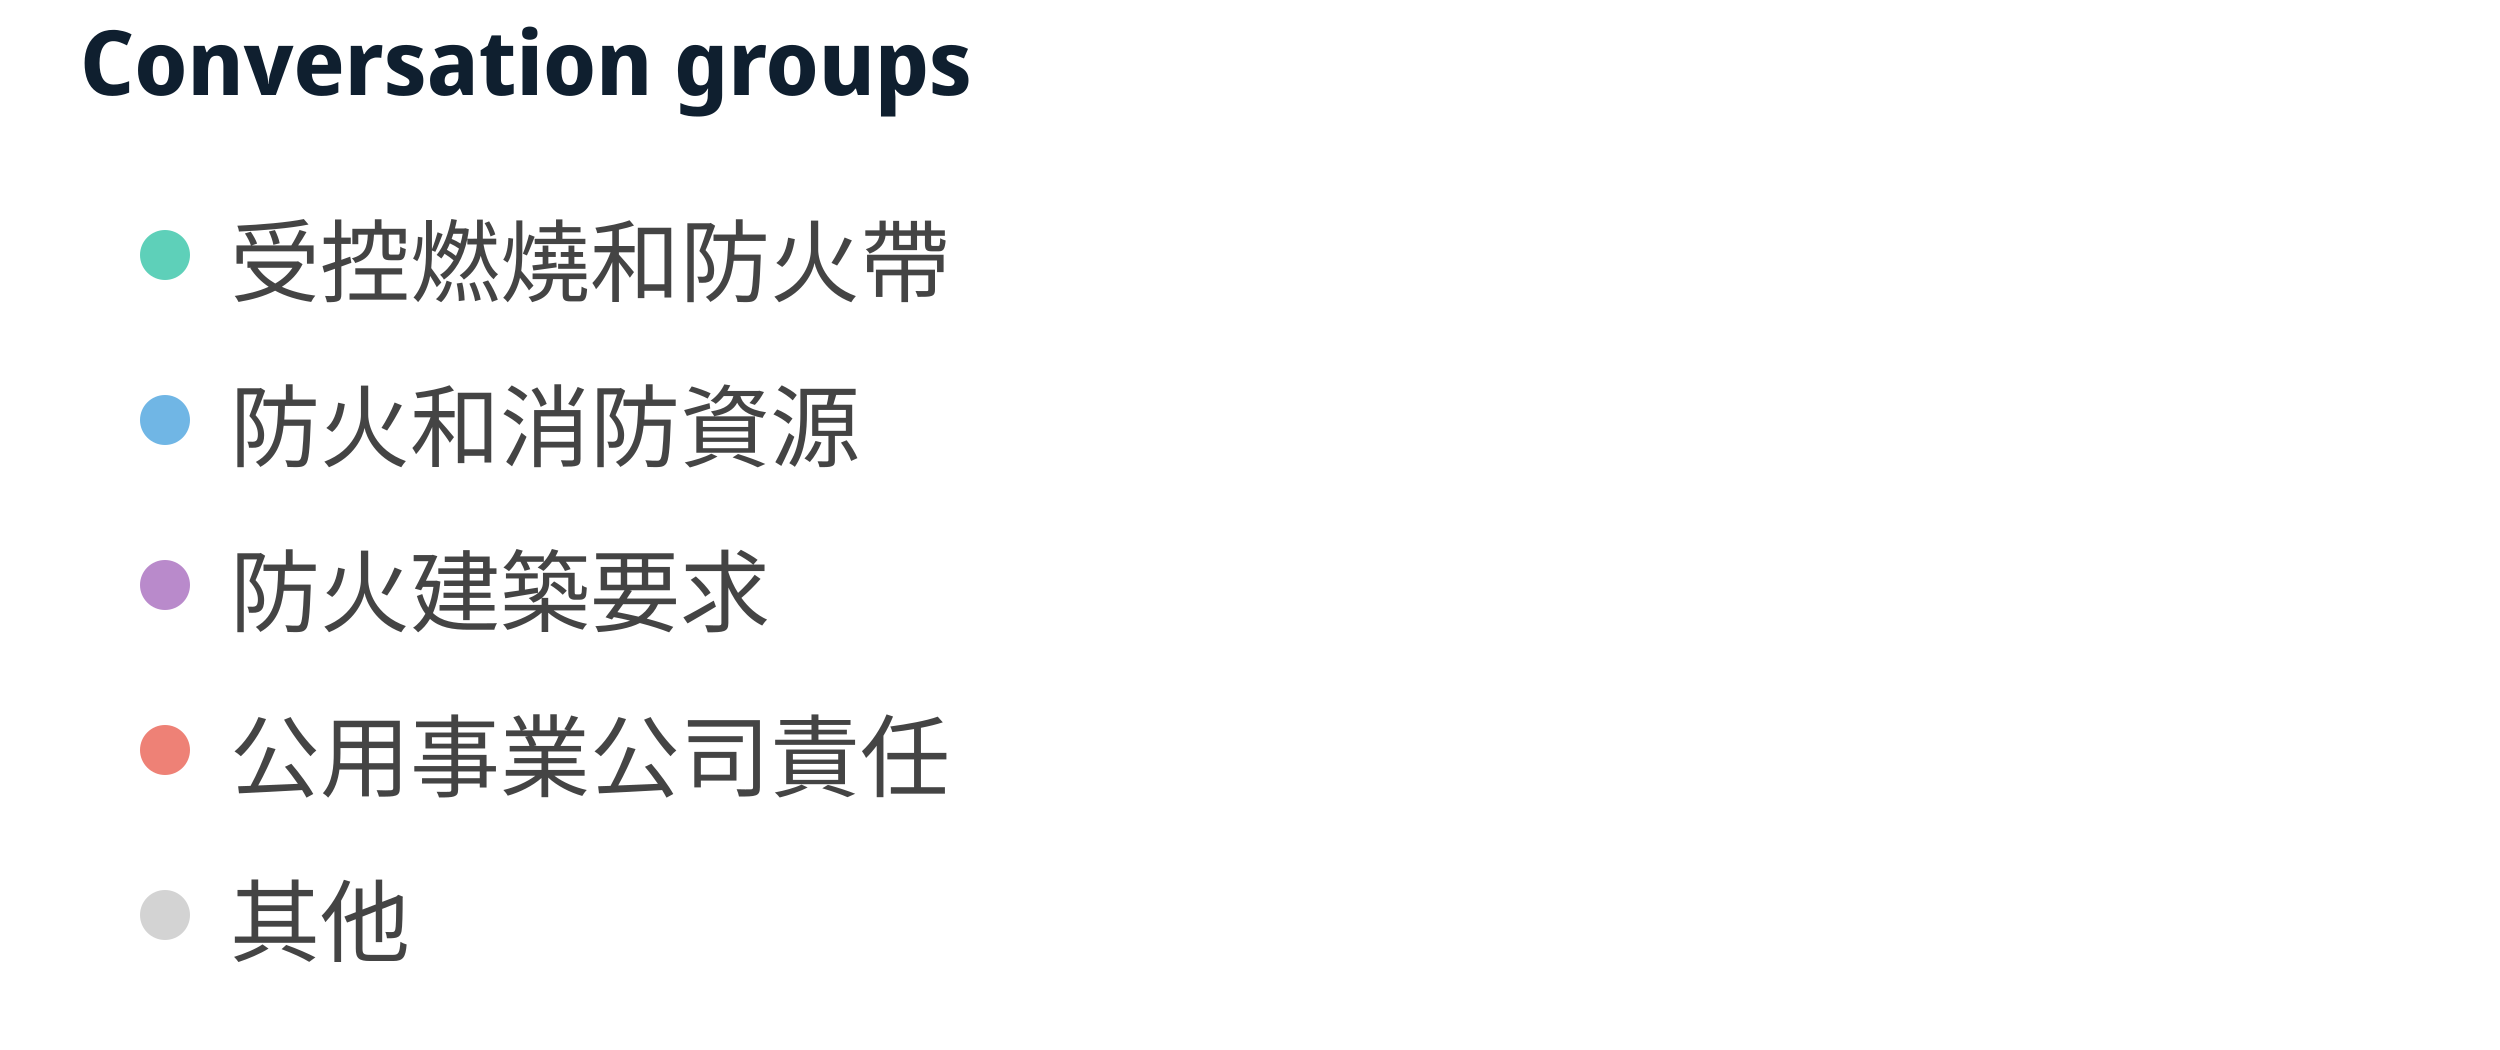
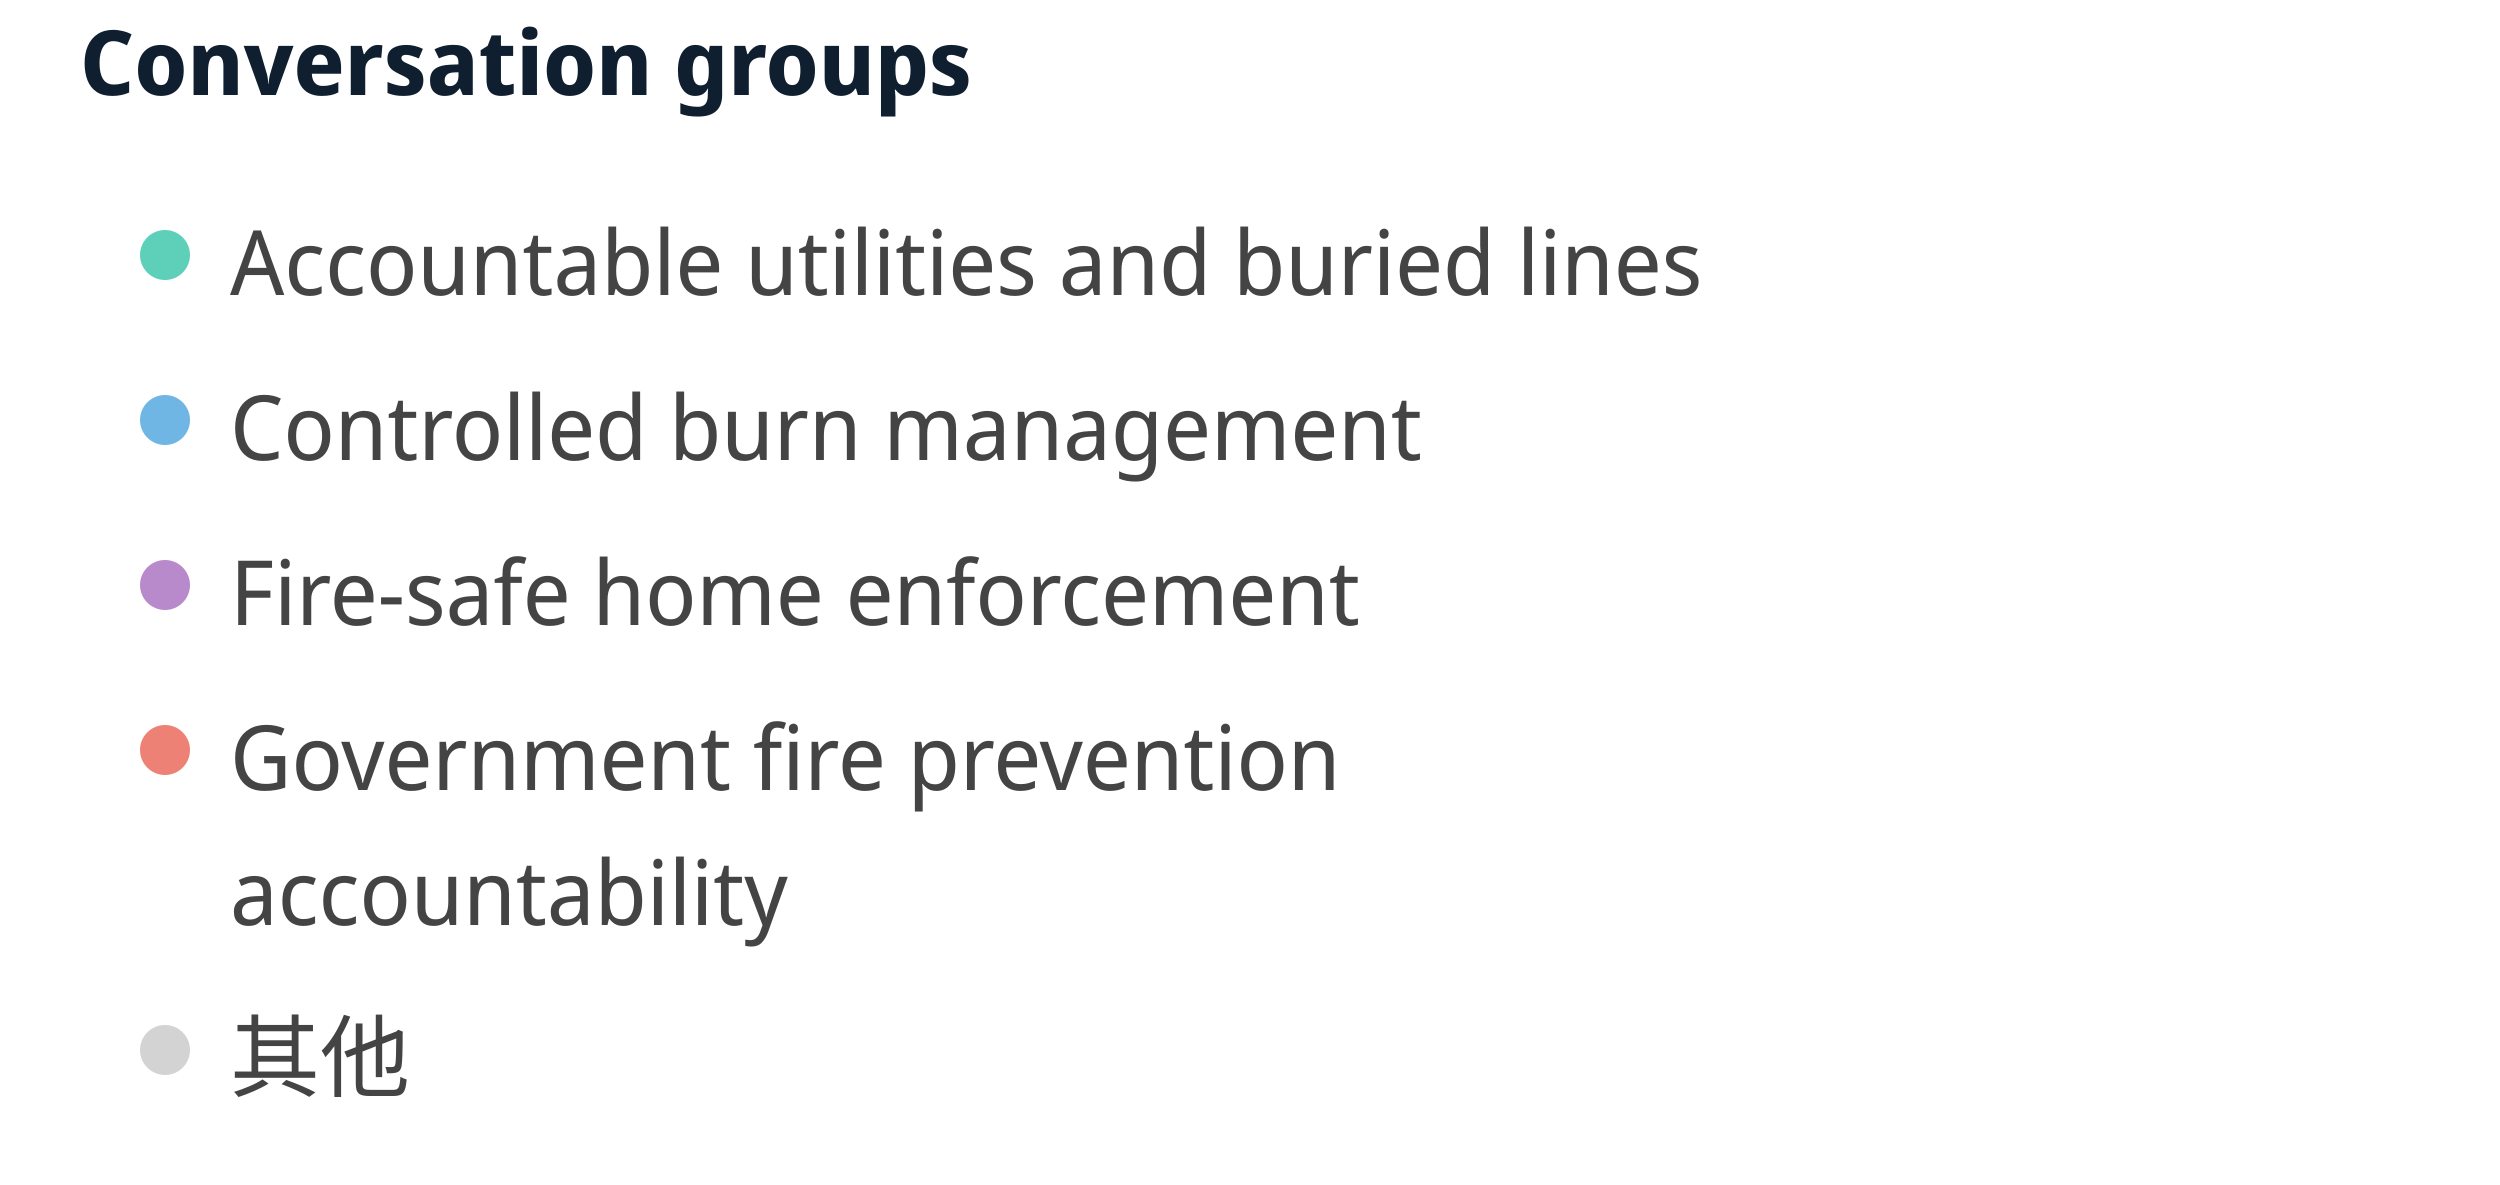
- <svg xmlns="http://www.w3.org/2000/svg" width="500" height="210" viewBox="0 0 500 210" preserveAspectRatio="xMidYMid meet">
+ <svg xmlns="http://www.w3.org/2000/svg" width="500" height="237" viewBox="0 0 500 237" preserveAspectRatio="xMidYMid meet">
  <text x="16" y="19" font-family="Noto Sans Display" font-size="18" font-weight="600" fill="#0F1F2F">Conversation groups</text>
  <circle cx="33" cy="51" r="5" fill="#5ed0b9" fill-opacity="1.0" stroke="none" stroke-width="0.5" />
-   <text fill="#444444" x="46" y="59" font-family="Noto Sans Display" font-size="18">受控燃燒和防火帶</text>
+   <text fill="#444444" x="46" y="59" font-family="Noto Sans Display" font-size="18">Accountable utilities and buried lines</text>
  <circle cx="33" cy="84" r="5" fill="#70b6e5" fill-opacity="1.0" stroke="none" stroke-width="0.5" />
-   <text fill="#444444" x="46" y="92" font-family="Noto Sans Display" font-size="18">防火和消防資源</text>
+   <text fill="#444444" x="46" y="92" font-family="Noto Sans Display" font-size="18">Controlled burn management</text>
  <circle cx="33" cy="117" r="5" fill="#b98acb" fill-opacity="1.0" stroke="none" stroke-width="0.5" />
-   <text fill="#444444" x="46" y="125" font-family="Noto Sans Display" font-size="18">防火建築要求</text>
+   <text fill="#444444" x="46" y="125" font-family="Noto Sans Display" font-size="18">Fire-safe home enforcement</text>
  <circle cx="33" cy="150" r="5" fill="#ee8176" fill-opacity="1.0" stroke="none" stroke-width="0.5" />
-   <text fill="#444444" x="46" y="158" font-family="Noto Sans Display" font-size="18">公用事業公司責任</text>
-   <circle cx="33" cy="183" r="5" fill="lightgray" fill-opacity="1.0" stroke="none" stroke-width="0.5" />
-   <text fill="#444444" x="46" y="191" font-family="Noto Sans Display" font-size="18">其他</text>
+   <text fill="#444444" x="46" y="158" font-family="Noto Sans Display" font-size="18">Government fire prevention </text>
+   <text fill="#444444" x="46" y="185" font-family="Noto Sans Display" font-size="18">accountability</text>
+   <circle cx="33" cy="210" r="5" fill="lightgray" fill-opacity="1.0" stroke="none" stroke-width="0.5" />
+   <text fill="#444444" x="46" y="218" font-family="Noto Sans Display" font-size="18">其他</text>
</svg>
